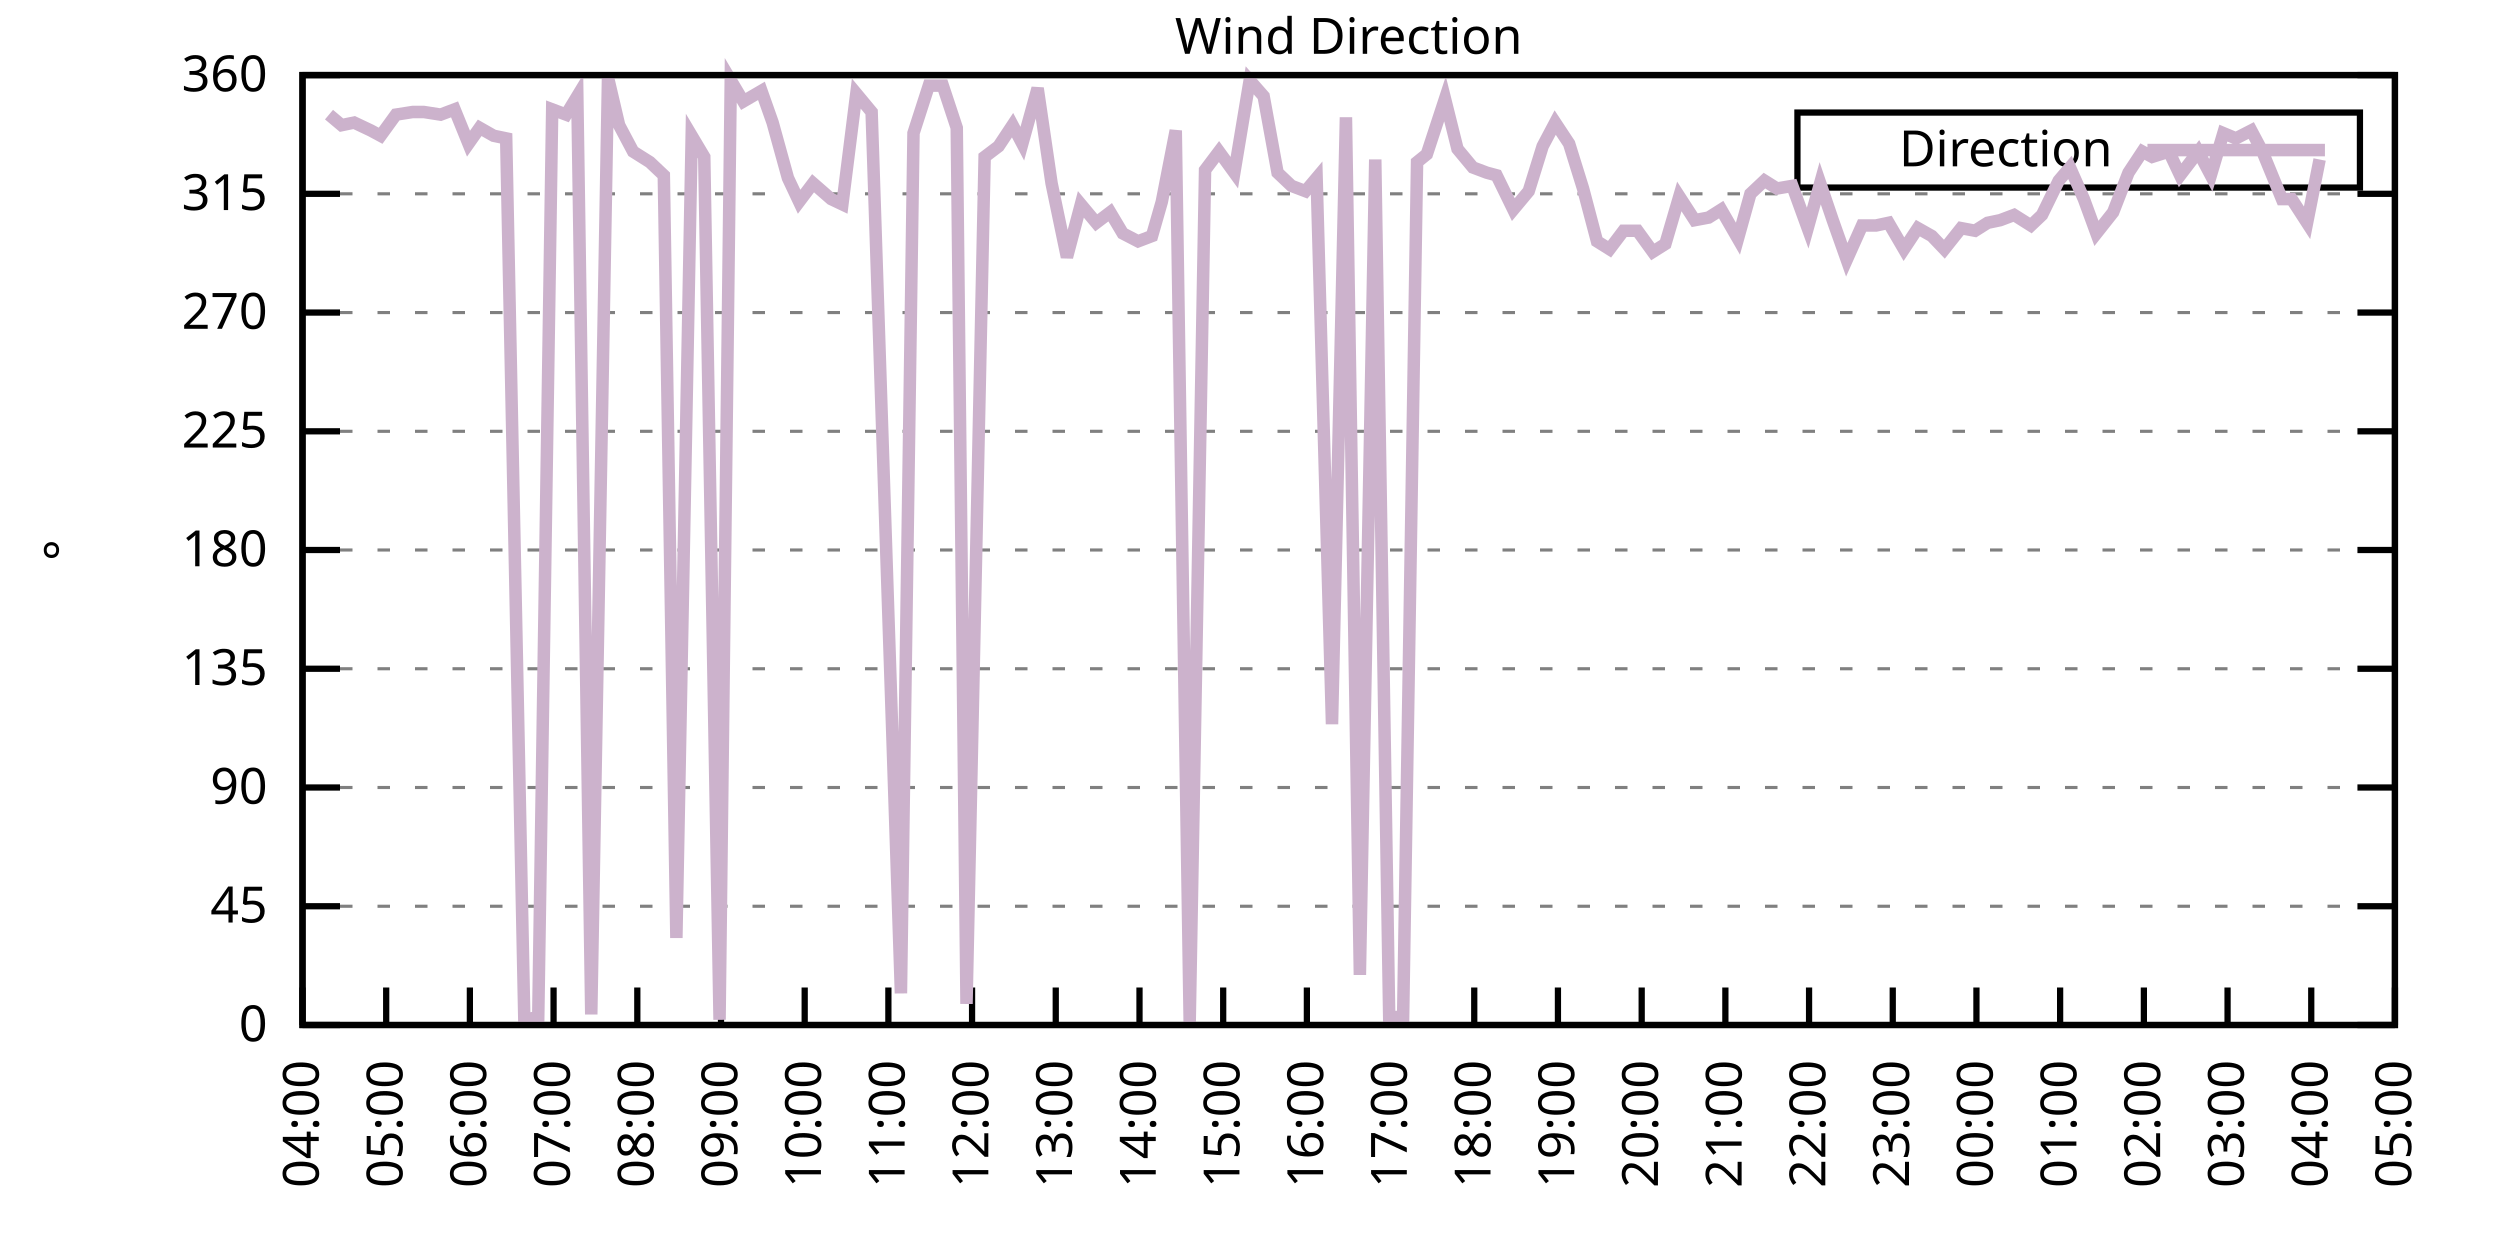
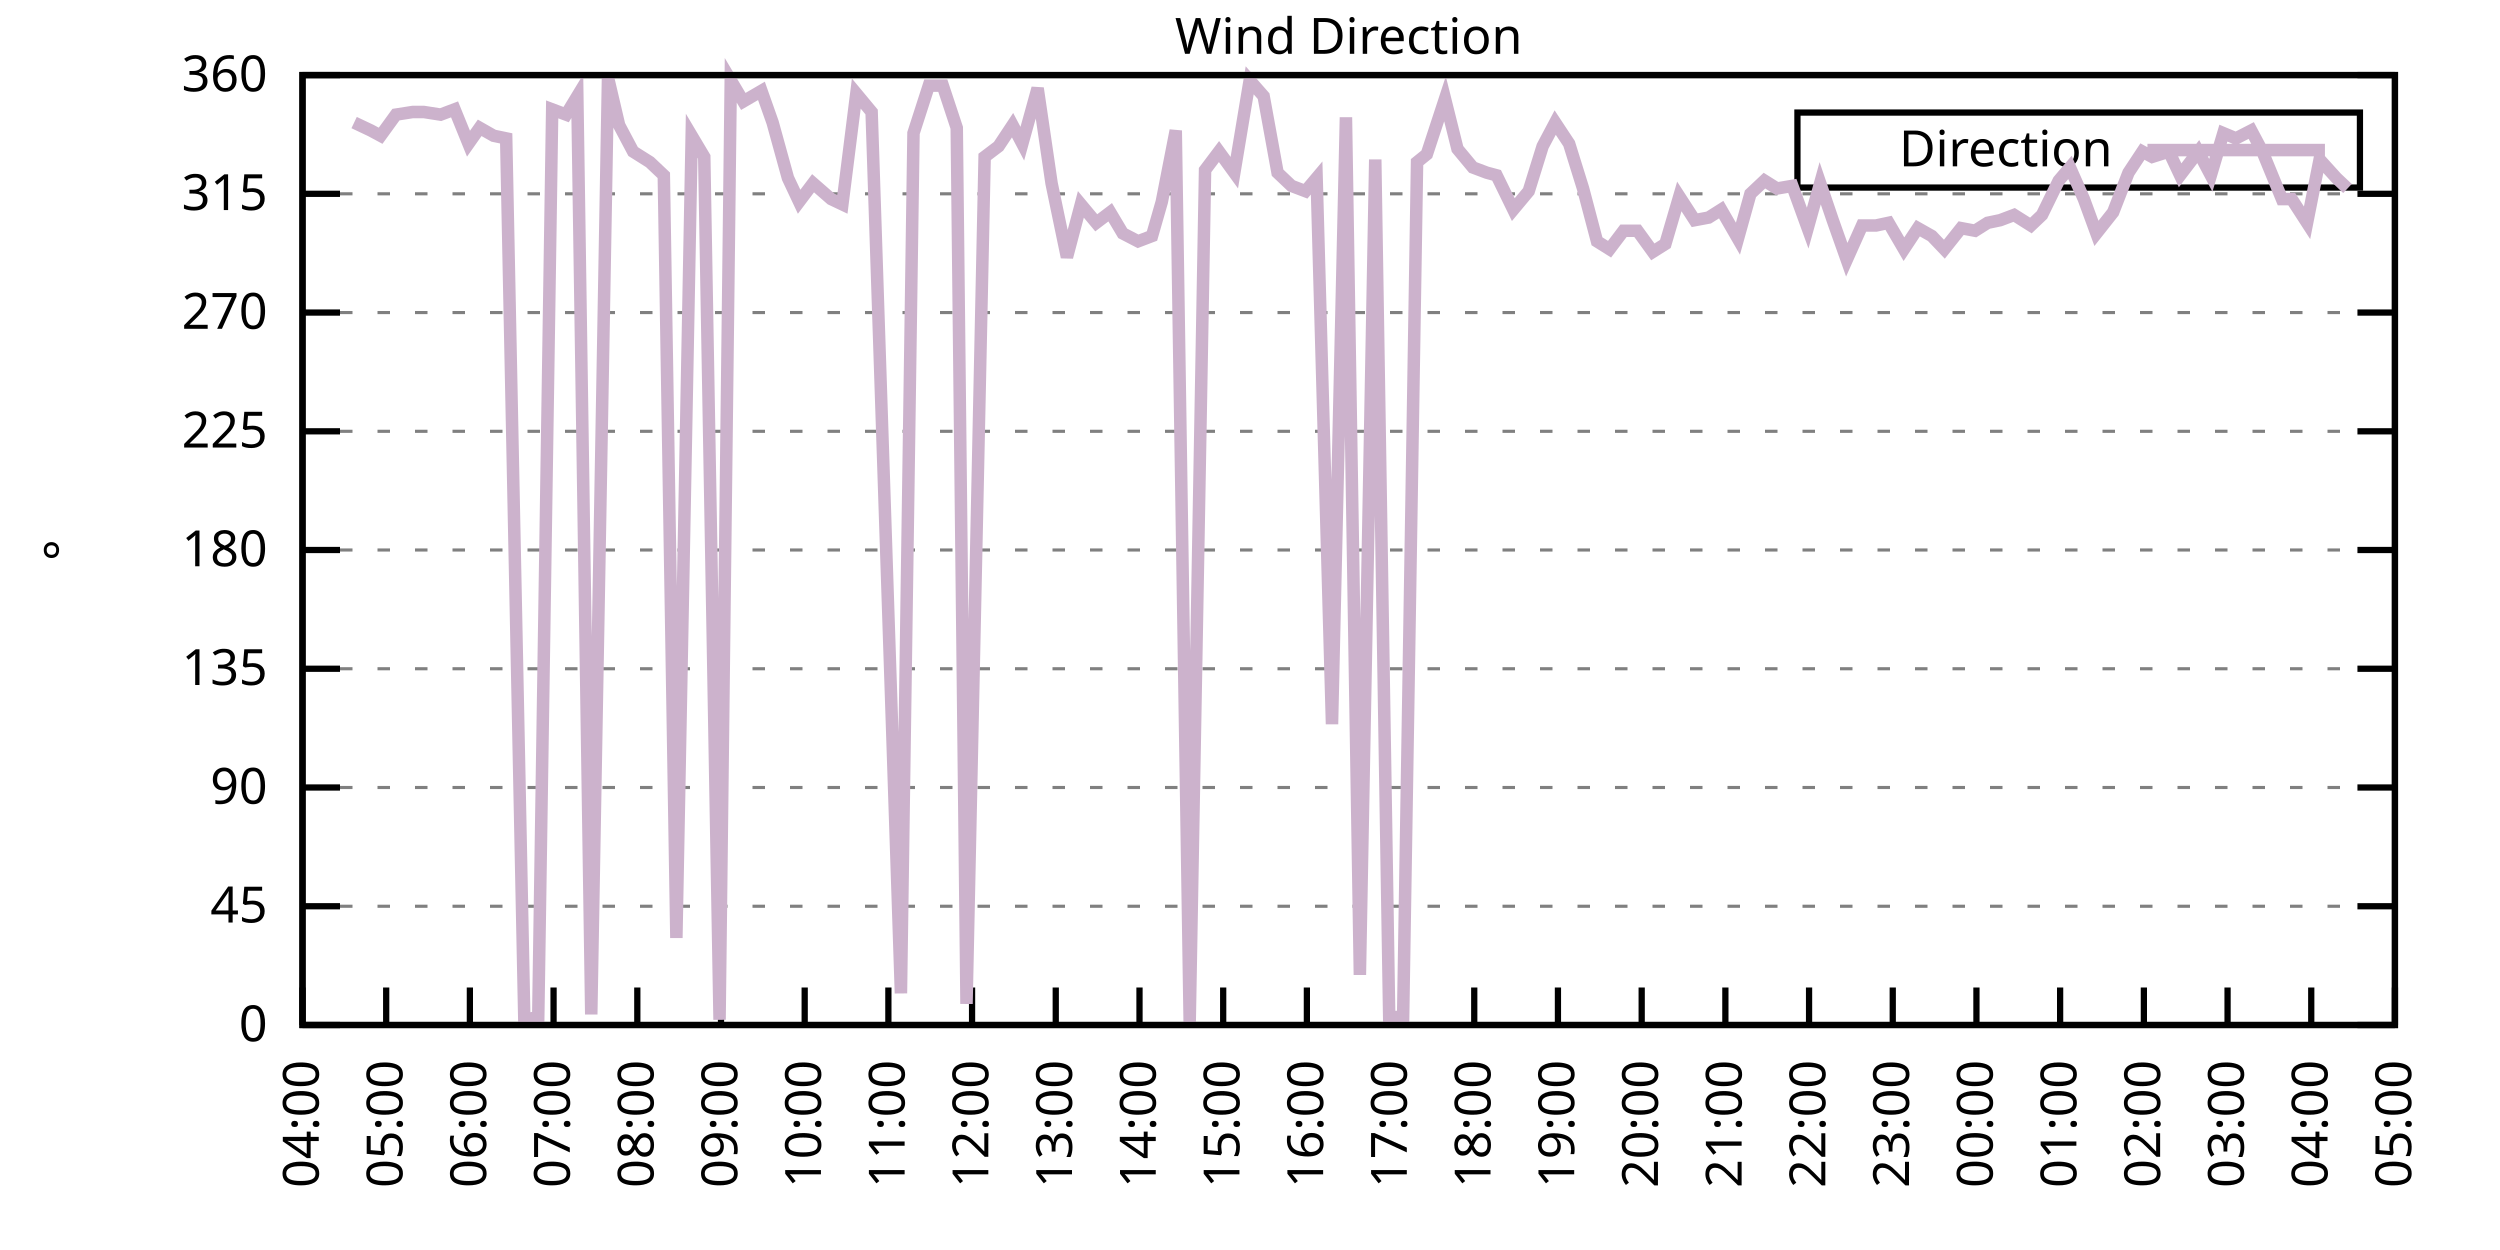
<svg xmlns="http://www.w3.org/2000/svg" xmlns:xlink="http://www.w3.org/1999/xlink" width="400" height="200" viewBox="0 0 400 200">
  <g id="gnuplot_canvas">
    <rect x="0" y="0" width="400" height="200" fill="none" />
    <defs>
      <circle id="gpDot" r="0.5" stroke-width="0.5" stroke="currentColor" />
      <path id="gpPt0" stroke-width="0.333" stroke="currentColor" d="M-1,0 h2 M0,-1 v2" />
      <path id="gpPt1" stroke-width="0.333" stroke="currentColor" d="M-1,-1 L1,1 M1,-1 L-1,1" />
      <path id="gpPt2" stroke-width="0.333" stroke="currentColor" d="M-1,0 L1,0 M0,-1 L0,1 M-1,-1 L1,1 M-1,1 L1,-1" />
      <rect id="gpPt3" stroke-width="0.333" stroke="currentColor" x="-1" y="-1" width="2" height="2" />
      <rect id="gpPt4" stroke-width="0.333" stroke="currentColor" fill="currentColor" x="-1" y="-1" width="2" height="2" />
      <circle id="gpPt5" stroke-width="0.333" stroke="currentColor" cx="0" cy="0" r="1" />
      <use xlink:href="#gpPt5" id="gpPt6" fill="currentColor" stroke="none" />
      <path id="gpPt7" stroke-width="0.333" stroke="currentColor" d="M0,-1.33 L-1.33,0.67 L1.33,0.67 z" />
      <use xlink:href="#gpPt7" id="gpPt8" fill="currentColor" stroke="none" />
      <use xlink:href="#gpPt7" id="gpPt9" stroke="currentColor" transform="rotate(180)" />
      <use xlink:href="#gpPt9" id="gpPt10" fill="currentColor" stroke="none" />
      <use xlink:href="#gpPt3" id="gpPt11" stroke="currentColor" transform="rotate(45)" />
      <use xlink:href="#gpPt11" id="gpPt12" fill="currentColor" stroke="none" />
      <path id="gpPt13" stroke-width="0.333" stroke="currentColor" d="M0,1.330 L1.265,0.411 L0.782,-1.067 L-0.782,-1.076 L-1.265,0.411 z" />
      <use xlink:href="#gpPt13" id="gpPt14" fill="currentColor" stroke="none" />
      <filter id="textbox" filterUnits="objectBoundingBox" x="0" y="0" height="1" width="1">
        <feFlood flood-color="white" flood-opacity="1" result="bgnd" />
        <feComposite in="SourceGraphic" in2="bgnd" operator="atop" />
      </filter>
      <filter id="greybox" filterUnits="objectBoundingBox" x="0" y="0" height="1" width="1">
        <feFlood flood-color="lightgrey" flood-opacity="1" result="grey" />
        <feComposite in="SourceGraphic" in2="grey" operator="atop" />
      </filter>
    </defs>
    <g fill="none" color="white" stroke="currentColor" stroke-width="1.00" stroke-linecap="butt" stroke-linejoin="miter">
</g>
    <g fill="none" color="black" stroke="currentColor" stroke-width="1.00" stroke-linecap="butt" stroke-linejoin="miter">
      <g stroke="none" shape-rendering="crispEdges">
        <polygon fill="rgb(255, 255, 255)" points="48.40,164.00 383.18,164.00 383.18,12.02 48.40,12.02 " />
      </g>
    </g>
    <g fill="none" color="black" stroke="currentColor" stroke-width="1.00" stroke-linecap="butt" stroke-linejoin="miter">
</g>
    <g fill="none" color="black" stroke="black" stroke-width="0.50" stroke-linecap="butt" stroke-linejoin="miter">
</g>
    <g fill="none" color="gray" stroke="currentColor" stroke-width="0.50" stroke-linecap="butt" stroke-linejoin="miter">
      <path stroke="gray" stroke-dasharray="2,4" class="gridline" d="M48.40,164.00 L383.19,164.00  " />
    </g>
    <g fill="none" color="gray" stroke="gray" stroke-width="1.00" stroke-linecap="butt" stroke-linejoin="miter">
</g>
    <g fill="none" color="black" stroke="currentColor" stroke-width="1.00" stroke-linecap="butt" stroke-linejoin="miter">
      <path stroke="black" d="M48.40,164.00 L54.40,164.00 M383.19,164.00 L377.19,164.00  " />
      <g transform="translate(42.80,166.60)" stroke="none" fill="black" font-family="Sans" font-size="8.00" text-anchor="end">
        <text>
          <tspan font-family="Sans"> 0</tspan>
        </text>
      </g>
    </g>
    <g fill="none" color="black" stroke="currentColor" stroke-width="1.00" stroke-linecap="butt" stroke-linejoin="miter">
</g>
    <g fill="none" color="black" stroke="black" stroke-width="0.50" stroke-linecap="butt" stroke-linejoin="miter">
</g>
    <g fill="none" color="gray" stroke="currentColor" stroke-width="0.50" stroke-linecap="butt" stroke-linejoin="miter">
      <path stroke="gray" stroke-dasharray="2,4" class="gridline" d="M48.40,145.00 L383.19,145.00  " />
    </g>
    <g fill="none" color="gray" stroke="gray" stroke-width="1.00" stroke-linecap="butt" stroke-linejoin="miter">
</g>
    <g fill="none" color="black" stroke="currentColor" stroke-width="1.00" stroke-linecap="butt" stroke-linejoin="miter">
      <path stroke="black" d="M48.40,145.00 L54.40,145.00 M383.19,145.00 L377.19,145.00  " />
      <g transform="translate(42.80,147.60)" stroke="none" fill="black" font-family="Sans" font-size="8.00" text-anchor="end">
        <text>
          <tspan font-family="Sans"> 45</tspan>
        </text>
      </g>
    </g>
    <g fill="none" color="black" stroke="currentColor" stroke-width="1.00" stroke-linecap="butt" stroke-linejoin="miter">
</g>
    <g fill="none" color="black" stroke="black" stroke-width="0.50" stroke-linecap="butt" stroke-linejoin="miter">
</g>
    <g fill="none" color="gray" stroke="currentColor" stroke-width="0.50" stroke-linecap="butt" stroke-linejoin="miter">
      <path stroke="gray" stroke-dasharray="2,4" class="gridline" d="M48.40,126.00 L383.19,126.00  " />
    </g>
    <g fill="none" color="gray" stroke="gray" stroke-width="1.00" stroke-linecap="butt" stroke-linejoin="miter">
</g>
    <g fill="none" color="black" stroke="currentColor" stroke-width="1.00" stroke-linecap="butt" stroke-linejoin="miter">
      <path stroke="black" d="M48.40,126.00 L54.40,126.00 M383.19,126.00 L377.19,126.00  " />
      <g transform="translate(42.80,128.60)" stroke="none" fill="black" font-family="Sans" font-size="8.00" text-anchor="end">
        <text>
          <tspan font-family="Sans"> 90</tspan>
        </text>
      </g>
    </g>
    <g fill="none" color="black" stroke="currentColor" stroke-width="1.00" stroke-linecap="butt" stroke-linejoin="miter">
</g>
    <g fill="none" color="black" stroke="black" stroke-width="0.50" stroke-linecap="butt" stroke-linejoin="miter">
</g>
    <g fill="none" color="gray" stroke="currentColor" stroke-width="0.50" stroke-linecap="butt" stroke-linejoin="miter">
      <path stroke="gray" stroke-dasharray="2,4" class="gridline" d="M48.40,107.00 L383.19,107.00  " />
    </g>
    <g fill="none" color="gray" stroke="gray" stroke-width="1.00" stroke-linecap="butt" stroke-linejoin="miter">
</g>
    <g fill="none" color="black" stroke="currentColor" stroke-width="1.00" stroke-linecap="butt" stroke-linejoin="miter">
      <path stroke="black" d="M48.40,107.00 L54.40,107.00 M383.19,107.00 L377.19,107.00  " />
      <g transform="translate(42.80,109.60)" stroke="none" fill="black" font-family="Sans" font-size="8.00" text-anchor="end">
        <text>
          <tspan font-family="Sans"> 135</tspan>
        </text>
      </g>
    </g>
    <g fill="none" color="black" stroke="currentColor" stroke-width="1.00" stroke-linecap="butt" stroke-linejoin="miter">
</g>
    <g fill="none" color="black" stroke="black" stroke-width="0.50" stroke-linecap="butt" stroke-linejoin="miter">
</g>
    <g fill="none" color="gray" stroke="currentColor" stroke-width="0.50" stroke-linecap="butt" stroke-linejoin="miter">
      <path stroke="gray" stroke-dasharray="2,4" class="gridline" d="M48.40,88.00 L383.19,88.00  " />
    </g>
    <g fill="none" color="gray" stroke="gray" stroke-width="1.00" stroke-linecap="butt" stroke-linejoin="miter">
</g>
    <g fill="none" color="black" stroke="currentColor" stroke-width="1.00" stroke-linecap="butt" stroke-linejoin="miter">
      <path stroke="black" d="M48.40,88.00 L54.40,88.00 M383.19,88.00 L377.19,88.00  " />
      <g transform="translate(42.80,90.60)" stroke="none" fill="black" font-family="Sans" font-size="8.00" text-anchor="end">
        <text>
          <tspan font-family="Sans"> 180</tspan>
        </text>
      </g>
    </g>
    <g fill="none" color="black" stroke="currentColor" stroke-width="1.00" stroke-linecap="butt" stroke-linejoin="miter">
</g>
    <g fill="none" color="black" stroke="black" stroke-width="0.50" stroke-linecap="butt" stroke-linejoin="miter">
</g>
    <g fill="none" color="gray" stroke="currentColor" stroke-width="0.50" stroke-linecap="butt" stroke-linejoin="miter">
      <path stroke="gray" stroke-dasharray="2,4" class="gridline" d="M48.40,69.01 L383.19,69.01  " />
    </g>
    <g fill="none" color="gray" stroke="gray" stroke-width="1.00" stroke-linecap="butt" stroke-linejoin="miter">
</g>
    <g fill="none" color="black" stroke="currentColor" stroke-width="1.00" stroke-linecap="butt" stroke-linejoin="miter">
      <path stroke="black" d="M48.40,69.01 L54.40,69.01 M383.19,69.01 L377.19,69.01  " />
      <g transform="translate(42.80,71.61)" stroke="none" fill="black" font-family="Sans" font-size="8.00" text-anchor="end">
        <text>
          <tspan font-family="Sans"> 225</tspan>
        </text>
      </g>
    </g>
    <g fill="none" color="black" stroke="currentColor" stroke-width="1.00" stroke-linecap="butt" stroke-linejoin="miter">
</g>
    <g fill="none" color="black" stroke="black" stroke-width="0.50" stroke-linecap="butt" stroke-linejoin="miter">
</g>
    <g fill="none" color="gray" stroke="currentColor" stroke-width="0.50" stroke-linecap="butt" stroke-linejoin="miter">
      <path stroke="gray" stroke-dasharray="2,4" class="gridline" d="M48.40,50.01 L383.19,50.01  " />
    </g>
    <g fill="none" color="gray" stroke="gray" stroke-width="1.00" stroke-linecap="butt" stroke-linejoin="miter">
</g>
    <g fill="none" color="black" stroke="currentColor" stroke-width="1.00" stroke-linecap="butt" stroke-linejoin="miter">
      <path stroke="black" d="M48.40,50.01 L54.40,50.01 M383.19,50.01 L377.19,50.01  " />
      <g transform="translate(42.80,52.61)" stroke="none" fill="black" font-family="Sans" font-size="8.00" text-anchor="end">
        <text>
          <tspan font-family="Sans"> 270</tspan>
        </text>
      </g>
    </g>
    <g fill="none" color="black" stroke="currentColor" stroke-width="1.00" stroke-linecap="butt" stroke-linejoin="miter">
</g>
    <g fill="none" color="black" stroke="black" stroke-width="0.50" stroke-linecap="butt" stroke-linejoin="miter">
</g>
    <g fill="none" color="gray" stroke="currentColor" stroke-width="0.50" stroke-linecap="butt" stroke-linejoin="miter">
      <path stroke="gray" stroke-dasharray="2,4" class="gridline" d="M48.40,31.01 L383.19,31.01  " />
    </g>
    <g fill="none" color="gray" stroke="gray" stroke-width="1.00" stroke-linecap="butt" stroke-linejoin="miter">
</g>
    <g fill="none" color="black" stroke="currentColor" stroke-width="1.00" stroke-linecap="butt" stroke-linejoin="miter">
      <path stroke="black" d="M48.40,31.01 L54.40,31.01 M383.19,31.01 L377.19,31.01  " />
      <g transform="translate(42.80,33.61)" stroke="none" fill="black" font-family="Sans" font-size="8.00" text-anchor="end">
        <text>
          <tspan font-family="Sans"> 315</tspan>
        </text>
      </g>
    </g>
    <g fill="none" color="black" stroke="currentColor" stroke-width="1.00" stroke-linecap="butt" stroke-linejoin="miter">
</g>
    <g fill="none" color="black" stroke="black" stroke-width="0.50" stroke-linecap="butt" stroke-linejoin="miter">
</g>
    <g fill="none" color="gray" stroke="currentColor" stroke-width="0.50" stroke-linecap="butt" stroke-linejoin="miter">
      <path stroke="gray" stroke-dasharray="2,4" class="gridline" d="M48.40,12.01 L383.19,12.01  " />
    </g>
    <g fill="none" color="gray" stroke="gray" stroke-width="1.00" stroke-linecap="butt" stroke-linejoin="miter">
</g>
    <g fill="none" color="black" stroke="currentColor" stroke-width="1.00" stroke-linecap="butt" stroke-linejoin="miter">
      <path stroke="black" d="M48.40,12.01 L54.40,12.01 M383.19,12.01 L377.19,12.01  " />
      <g transform="translate(42.80,14.61)" stroke="none" fill="black" font-family="Sans" font-size="8.00" text-anchor="end">
        <text>
          <tspan font-family="Sans"> 360</tspan>
        </text>
      </g>
    </g>
    <g fill="none" color="black" stroke="currentColor" stroke-width="1.00" stroke-linecap="butt" stroke-linejoin="miter">
      <path stroke="black" d="M48.40,164.00 L48.40,158.00  " />
      <g transform="translate(51.00,169.60) rotate(270.00)" stroke="none" fill="black" font-family="Sans" font-size="8.00" text-anchor="end">
        <text>
          <tspan font-family="Sans">04:00</tspan>
        </text>
      </g>
    </g>
    <g fill="none" color="black" stroke="currentColor" stroke-width="1.00" stroke-linecap="butt" stroke-linejoin="miter">
      <path stroke="black" d="M61.79,164.00 L61.79,158.00  " />
      <g transform="translate(64.39,169.60) rotate(270.00)" stroke="none" fill="black" font-family="Sans" font-size="8.00" text-anchor="end">
        <text>
          <tspan font-family="Sans">05:00</tspan>
        </text>
      </g>
    </g>
    <g fill="none" color="black" stroke="currentColor" stroke-width="1.00" stroke-linecap="butt" stroke-linejoin="miter">
      <path stroke="black" d="M75.18,164.00 L75.18,158.00  " />
      <g transform="translate(77.78,169.60) rotate(270.00)" stroke="none" fill="black" font-family="Sans" font-size="8.00" text-anchor="end">
        <text>
          <tspan font-family="Sans">06:00</tspan>
        </text>
      </g>
    </g>
    <g fill="none" color="black" stroke="currentColor" stroke-width="1.00" stroke-linecap="butt" stroke-linejoin="miter">
      <path stroke="black" d="M88.57,164.00 L88.57,158.00  " />
      <g transform="translate(91.17,169.60) rotate(270.00)" stroke="none" fill="black" font-family="Sans" font-size="8.00" text-anchor="end">
        <text>
          <tspan font-family="Sans">07:00</tspan>
        </text>
      </g>
    </g>
    <g fill="none" color="black" stroke="currentColor" stroke-width="1.00" stroke-linecap="butt" stroke-linejoin="miter">
      <path stroke="black" d="M101.97,164.00 L101.97,158.00  " />
      <g transform="translate(104.57,169.60) rotate(270.00)" stroke="none" fill="black" font-family="Sans" font-size="8.00" text-anchor="end">
        <text>
          <tspan font-family="Sans">08:00</tspan>
        </text>
      </g>
    </g>
    <g fill="none" color="black" stroke="currentColor" stroke-width="1.00" stroke-linecap="butt" stroke-linejoin="miter">
      <path stroke="black" d="M115.36,164.00 L115.36,158.00  " />
      <g transform="translate(117.96,169.60) rotate(270.00)" stroke="none" fill="black" font-family="Sans" font-size="8.00" text-anchor="end">
        <text>
          <tspan font-family="Sans">09:00</tspan>
        </text>
      </g>
    </g>
    <g fill="none" color="black" stroke="currentColor" stroke-width="1.00" stroke-linecap="butt" stroke-linejoin="miter">
      <path stroke="black" d="M128.75,164.00 L128.75,158.00  " />
      <g transform="translate(131.35,169.60) rotate(270.00)" stroke="none" fill="black" font-family="Sans" font-size="8.00" text-anchor="end">
        <text>
          <tspan font-family="Sans">10:00</tspan>
        </text>
      </g>
    </g>
    <g fill="none" color="black" stroke="currentColor" stroke-width="1.00" stroke-linecap="butt" stroke-linejoin="miter">
      <path stroke="black" d="M142.14,164.00 L142.14,158.00  " />
      <g transform="translate(144.74,169.60) rotate(270.00)" stroke="none" fill="black" font-family="Sans" font-size="8.00" text-anchor="end">
        <text>
          <tspan font-family="Sans">11:00</tspan>
        </text>
      </g>
    </g>
    <g fill="none" color="black" stroke="currentColor" stroke-width="1.00" stroke-linecap="butt" stroke-linejoin="miter">
      <path stroke="black" d="M155.53,164.00 L155.53,158.00  " />
      <g transform="translate(158.13,169.60) rotate(270.00)" stroke="none" fill="black" font-family="Sans" font-size="8.00" text-anchor="end">
        <text>
          <tspan font-family="Sans">12:00</tspan>
        </text>
      </g>
    </g>
    <g fill="none" color="black" stroke="currentColor" stroke-width="1.00" stroke-linecap="butt" stroke-linejoin="miter">
      <path stroke="black" d="M168.92,164.00 L168.92,158.00  " />
      <g transform="translate(171.52,169.60) rotate(270.00)" stroke="none" fill="black" font-family="Sans" font-size="8.00" text-anchor="end">
        <text>
          <tspan font-family="Sans">13:00</tspan>
        </text>
      </g>
    </g>
    <g fill="none" color="black" stroke="currentColor" stroke-width="1.00" stroke-linecap="butt" stroke-linejoin="miter">
      <path stroke="black" d="M182.32,164.00 L182.32,158.00  " />
      <g transform="translate(184.92,169.60) rotate(270.00)" stroke="none" fill="black" font-family="Sans" font-size="8.00" text-anchor="end">
        <text>
          <tspan font-family="Sans">14:00</tspan>
        </text>
      </g>
    </g>
    <g fill="none" color="black" stroke="currentColor" stroke-width="1.00" stroke-linecap="butt" stroke-linejoin="miter">
      <path stroke="black" d="M195.71,164.00 L195.71,158.00  " />
      <g transform="translate(198.31,169.60) rotate(270.00)" stroke="none" fill="black" font-family="Sans" font-size="8.00" text-anchor="end">
        <text>
          <tspan font-family="Sans">15:00</tspan>
        </text>
      </g>
    </g>
    <g fill="none" color="black" stroke="currentColor" stroke-width="1.00" stroke-linecap="butt" stroke-linejoin="miter">
      <path stroke="black" d="M209.10,164.00 L209.10,158.00  " />
      <g transform="translate(211.70,169.60) rotate(270.00)" stroke="none" fill="black" font-family="Sans" font-size="8.00" text-anchor="end">
        <text>
          <tspan font-family="Sans">16:00</tspan>
        </text>
      </g>
    </g>
    <g fill="none" color="black" stroke="currentColor" stroke-width="1.00" stroke-linecap="butt" stroke-linejoin="miter">
      <path stroke="black" d="M222.49,164.00 L222.49,158.00  " />
      <g transform="translate(225.09,169.60) rotate(270.00)" stroke="none" fill="black" font-family="Sans" font-size="8.00" text-anchor="end">
        <text>
          <tspan font-family="Sans">17:00</tspan>
        </text>
      </g>
    </g>
    <g fill="none" color="black" stroke="currentColor" stroke-width="1.00" stroke-linecap="butt" stroke-linejoin="miter">
      <path stroke="black" d="M235.88,164.00 L235.88,158.00  " />
      <g transform="translate(238.48,169.60) rotate(270.00)" stroke="none" fill="black" font-family="Sans" font-size="8.00" text-anchor="end">
        <text>
          <tspan font-family="Sans">18:00</tspan>
        </text>
      </g>
    </g>
    <g fill="none" color="black" stroke="currentColor" stroke-width="1.00" stroke-linecap="butt" stroke-linejoin="miter">
      <path stroke="black" d="M249.27,164.00 L249.27,158.00  " />
      <g transform="translate(251.87,169.60) rotate(270.00)" stroke="none" fill="black" font-family="Sans" font-size="8.00" text-anchor="end">
        <text>
          <tspan font-family="Sans">19:00</tspan>
        </text>
      </g>
    </g>
    <g fill="none" color="black" stroke="currentColor" stroke-width="1.00" stroke-linecap="butt" stroke-linejoin="miter">
      <path stroke="black" d="M262.67,164.00 L262.67,158.00  " />
      <g transform="translate(265.27,169.60) rotate(270.00)" stroke="none" fill="black" font-family="Sans" font-size="8.00" text-anchor="end">
        <text>
          <tspan font-family="Sans">20:00</tspan>
        </text>
      </g>
    </g>
    <g fill="none" color="black" stroke="currentColor" stroke-width="1.00" stroke-linecap="butt" stroke-linejoin="miter">
      <path stroke="black" d="M276.06,164.00 L276.06,158.00  " />
      <g transform="translate(278.66,169.60) rotate(270.00)" stroke="none" fill="black" font-family="Sans" font-size="8.00" text-anchor="end">
        <text>
          <tspan font-family="Sans">21:00</tspan>
        </text>
      </g>
    </g>
    <g fill="none" color="black" stroke="currentColor" stroke-width="1.00" stroke-linecap="butt" stroke-linejoin="miter">
      <path stroke="black" d="M289.45,164.00 L289.45,158.00  " />
      <g transform="translate(292.05,169.60) rotate(270.00)" stroke="none" fill="black" font-family="Sans" font-size="8.00" text-anchor="end">
        <text>
          <tspan font-family="Sans">22:00</tspan>
        </text>
      </g>
    </g>
    <g fill="none" color="black" stroke="currentColor" stroke-width="1.00" stroke-linecap="butt" stroke-linejoin="miter">
      <path stroke="black" d="M302.84,164.00 L302.84,158.00  " />
      <g transform="translate(305.44,169.60) rotate(270.00)" stroke="none" fill="black" font-family="Sans" font-size="8.00" text-anchor="end">
        <text>
          <tspan font-family="Sans">23:00</tspan>
        </text>
      </g>
    </g>
    <g fill="none" color="black" stroke="currentColor" stroke-width="1.00" stroke-linecap="butt" stroke-linejoin="miter">
      <path stroke="black" d="M316.23,164.00 L316.23,158.00  " />
      <g transform="translate(318.83,169.60) rotate(270.00)" stroke="none" fill="black" font-family="Sans" font-size="8.00" text-anchor="end">
        <text>
          <tspan font-family="Sans">00:00</tspan>
        </text>
      </g>
    </g>
    <g fill="none" color="black" stroke="currentColor" stroke-width="1.00" stroke-linecap="butt" stroke-linejoin="miter">
      <path stroke="black" d="M329.62,164.00 L329.62,158.00  " />
      <g transform="translate(332.22,169.60) rotate(270.00)" stroke="none" fill="black" font-family="Sans" font-size="8.00" text-anchor="end">
        <text>
          <tspan font-family="Sans">01:00</tspan>
        </text>
      </g>
    </g>
    <g fill="none" color="black" stroke="currentColor" stroke-width="1.00" stroke-linecap="butt" stroke-linejoin="miter">
      <path stroke="black" d="M343.02,164.00 L343.02,158.00  " />
      <g transform="translate(345.62,169.60) rotate(270.00)" stroke="none" fill="black" font-family="Sans" font-size="8.00" text-anchor="end">
        <text>
          <tspan font-family="Sans">02:00</tspan>
        </text>
      </g>
    </g>
    <g fill="none" color="black" stroke="currentColor" stroke-width="1.00" stroke-linecap="butt" stroke-linejoin="miter">
      <path stroke="black" d="M356.41,164.00 L356.41,158.00  " />
      <g transform="translate(359.01,169.60) rotate(270.00)" stroke="none" fill="black" font-family="Sans" font-size="8.00" text-anchor="end">
        <text>
          <tspan font-family="Sans">03:00</tspan>
        </text>
      </g>
    </g>
    <g fill="none" color="black" stroke="currentColor" stroke-width="1.00" stroke-linecap="butt" stroke-linejoin="miter">
      <path stroke="black" d="M369.80,164.00 L369.80,158.00  " />
      <g transform="translate(372.40,169.60) rotate(270.00)" stroke="none" fill="black" font-family="Sans" font-size="8.00" text-anchor="end">
        <text>
          <tspan font-family="Sans">04:00</tspan>
        </text>
      </g>
    </g>
    <g fill="none" color="black" stroke="currentColor" stroke-width="1.00" stroke-linecap="butt" stroke-linejoin="miter">
      <path stroke="black" d="M383.19,164.00 L383.19,158.00  " />
      <g transform="translate(385.79,169.60) rotate(270.00)" stroke="none" fill="black" font-family="Sans" font-size="8.00" text-anchor="end">
        <text>
          <tspan font-family="Sans">05:00</tspan>
        </text>
      </g>
    </g>
    <g fill="none" color="black" stroke="currentColor" stroke-width="1.00" stroke-linecap="butt" stroke-linejoin="miter">
</g>
    <g fill="none" color="black" stroke="currentColor" stroke-width="1.00" stroke-linecap="butt" stroke-linejoin="miter">
      <path stroke="black" d="M48.40,12.01 L48.40,164.00 L383.19,164.00 L383.19,12.01 L48.40,12.01 Z  " />
    </g>
    <g fill="none" color="black" stroke="currentColor" stroke-width="1.00" stroke-linecap="butt" stroke-linejoin="miter">
</g>
    <g fill="none" color="black" stroke="currentColor" stroke-width="1.00" stroke-linecap="butt" stroke-linejoin="miter">
      <path stroke="black" d="M287.59,30.01 L287.59,18.01 L377.59,18.01 L377.59,30.01 L287.59,30.01 Z  " />
    </g>
    <g id="Wind_direction_plot_1">
      <g fill="none" color="white" stroke="black" stroke-width="2.00" stroke-linecap="butt" stroke-linejoin="miter">
</g>
      <g fill="none" color="black" stroke="currentColor" stroke-width="2.00" stroke-linecap="butt" stroke-linejoin="miter">
        <g transform="translate(337.99,26.61)" stroke="none" fill="black" font-family="Sans" font-size="8.00" text-anchor="end">
          <text>
            <tspan font-family="Sans">Direction</tspan>
          </text>
        </g>
      </g>
      <g fill="none" color="black" stroke="currentColor" stroke-width="2.00" stroke-linecap="butt" stroke-linejoin="miter">
-         <path stroke="rgb(204, 178, 204)" d="M343.59,24.01 L371.99,24.01 M52.64,18.34 L54.65,20.03 L56.66,19.61 L59.34,20.88 L60.90,21.72 L63.35,18.34   L66.03,17.92 L67.82,17.92 L70.50,18.34 L72.73,17.50 L74.96,22.99 L76.75,20.45 L78.98,21.72 L80.99,22.14   L83.89,163.16 L86.12,162.73 L88.35,17.50 L90.58,18.34 L92.37,15.39 L94.60,162.31 L97.28,12.43 L99.06,20.03   L101.30,24.25 L103.98,25.94 L106.21,28.05 L108.22,150.07 L110.67,21.72 L112.68,25.10 L115.13,163.16 L116.92,12.85   L118.93,16.23 L121.83,14.54 L123.62,19.61 L126.07,28.48 L127.86,32.28 L130.09,29.32 L132.99,31.85 L134.78,32.70   L137.01,14.97 L139.46,17.92 L144.15,158.93 L146.16,21.30 L148.61,13.70 L150.85,13.70 L153.08,20.45 L154.64,160.62   L157.54,25.10 L159.77,23.41 L162.01,20.03 L163.57,22.99 L166.02,14.12 L168.25,29.32 L170.71,41.14 L172.94,32.70   L175.40,35.65 L177.63,33.96 L179.64,37.34 L182.09,38.61 L184.32,37.76 L185.89,32.28 L188.12,20.88 L190.35,163.58   L192.81,27.21 L195.04,24.25 L197.49,27.63 L199.95,12.85 L202.18,15.39 L204.41,27.63 L206.64,29.74 L208.88,30.59   L210.66,28.48 L213.12,115.87 L215.35,18.77 L217.58,155.98 L220.04,25.52 L222.27,162.73 L224.50,162.73 L226.73,25.94   L228.29,24.68 L231.20,15.81 L233.20,23.83 L235.66,26.79 L237.89,27.63 L239.45,28.05 L242.13,33.54 L244.59,30.59   L246.82,23.41 L248.83,19.61 L251.06,22.99 L253.29,30.16 L255.52,38.61 L257.53,39.87 L259.76,36.92 L262.00,36.92   L264.45,40.30 L266.46,39.03 L268.69,31.43 L271.15,35.23 L273.38,34.81 L275.39,33.54 L278.07,38.19 L280.07,31.01   L282.31,28.90 L284.32,30.16 L286.77,29.74 L289.23,36.50 L291.23,29.32 L293.24,35.23 L295.48,41.56 L297.93,36.08   L300.16,36.08 L302.17,35.65 L304.63,39.87 L306.86,36.50 L309.09,37.76 L311.10,39.87 L313.78,36.50 L316.01,36.92   L318.02,35.65 L320.03,35.23 L322.26,34.39 L324.94,36.08 L326.72,34.39 L329.40,28.90 L331.19,26.79 L333.42,31.85   L335.43,37.34 L338.10,33.96 L340.56,27.63 L342.79,24.25 L344.35,25.10 L347.03,24.25 L348.82,28.05 L351.72,24.25   L353.73,28.05 L355.74,21.30 L357.75,22.14 L360.20,20.88 L361.99,24.25 L365.11,31.85 L366.67,31.85 L369.13,35.65   L371.14,25.52  " />
+         <path stroke="rgb(204, 178, 204)" d="M343.59,24.01 L371.99,24.01 M56.66,19.61 L59.34,20.88 L60.90,21.72 L63.35,18.34 L66.03,17.92 L67.82,17.92   L70.50,18.34 L72.73,17.50 L74.96,22.99 L76.75,20.45 L78.98,21.72 L80.99,22.14 L83.89,163.16 L86.12,162.73   L88.35,17.50 L90.58,18.34 L92.37,15.39 L94.60,162.31 L97.28,12.43 L99.06,20.03 L101.30,24.25 L103.98,25.94   L106.21,28.05 L108.22,150.07 L110.67,21.72 L112.68,25.10 L115.13,163.16 L116.92,12.85 L118.93,16.23 L121.83,14.54   L123.62,19.61 L126.07,28.48 L127.86,32.28 L130.09,29.32 L132.99,31.85 L134.78,32.70 L137.01,14.97 L139.46,17.92   L144.15,158.93 L146.16,21.30 L148.61,13.70 L150.85,13.70 L153.08,20.45 L154.64,160.62 L157.54,25.10 L159.77,23.41   L162.01,20.03 L163.57,22.99 L166.02,14.12 L168.25,29.32 L170.71,41.14 L172.94,32.70 L175.40,35.65 L177.63,33.96   L179.64,37.34 L182.09,38.61 L184.32,37.76 L185.89,32.28 L188.12,20.88 L190.35,163.58 L192.81,27.21 L195.04,24.25   L197.49,27.63 L199.95,12.85 L202.18,15.39 L204.41,27.63 L206.64,29.74 L208.88,30.59 L210.66,28.48 L213.12,115.87   L215.35,18.77 L217.58,155.98 L220.04,25.52 L222.27,162.73 L224.50,162.73 L226.73,25.94 L228.29,24.68 L231.20,15.81   L233.20,23.83 L235.66,26.79 L237.89,27.63 L239.45,28.05 L242.13,33.54 L244.59,30.59 L246.82,23.41 L248.83,19.61   L251.06,22.99 L253.29,30.16 L255.52,38.61 L257.53,39.87 L259.76,36.92 L262.00,36.92 L264.45,40.30 L266.46,39.03   L268.69,31.43 L271.15,35.23 L273.38,34.81 L275.39,33.54 L278.07,38.19 L280.07,31.01 L282.31,28.90 L284.32,30.16   L286.77,29.74 L289.23,36.50 L291.23,29.32 L293.24,35.23 L295.48,41.56 L297.93,36.08 L300.16,36.08 L302.17,35.65   L304.63,39.87 L306.86,36.50 L309.09,37.76 L311.10,39.87 L313.78,36.50 L316.01,36.92 L318.02,35.65 L320.03,35.23   L322.26,34.39 L324.94,36.08 L326.72,34.39 L329.40,28.90 L331.19,26.79 L333.42,31.85 L335.43,37.34 L338.10,33.96   L340.56,27.63 L342.79,24.25 L344.35,25.10 L347.03,24.25 L348.82,28.05 L351.72,24.25 L353.73,28.05 L355.74,21.30   L357.75,22.14 L360.20,20.88 L361.99,24.25 L365.11,31.85 L366.67,31.85 L369.13,35.65 L371.14,25.52 L373.82,28.48   L375.60,30.16  " />
      </g>
    </g>
    <g fill="none" color="black" stroke="currentColor" stroke-width="2.00" stroke-linecap="butt" stroke-linejoin="miter">
</g>
    <g fill="none" color="black" stroke="black" stroke-width="1.00" stroke-linecap="butt" stroke-linejoin="miter">
</g>
    <g fill="none" color="black" stroke="currentColor" stroke-width="1.00" stroke-linecap="butt" stroke-linejoin="miter">
      <path stroke="black" d="M48.40,12.01 L48.40,164.00 L383.19,164.00 L383.19,12.01 L48.40,12.01 Z  " />
      <g transform="translate(12.80,88.01) rotate(270.00)" stroke="none" fill="black" font-family="Sans" font-size="8.00" text-anchor="middle">
        <text>
          <tspan font-family="Sans">°</tspan>
        </text>
      </g>
    </g>
    <g fill="none" color="black" stroke="currentColor" stroke-width="1.00" stroke-linecap="butt" stroke-linejoin="miter">
</g>
    <g fill="none" color="black" stroke="currentColor" stroke-width="1.00" stroke-linecap="butt" stroke-linejoin="miter">
      <g transform="translate(215.79,8.61)" stroke="none" fill="black" font-family="Sans" font-size="8.00" text-anchor="middle">
        <text>
          <tspan font-family="Sans">Wind Direction</tspan>
        </text>
      </g>
    </g>
    <g fill="none" color="black" stroke="currentColor" stroke-width="1.00" stroke-linecap="butt" stroke-linejoin="miter">
</g>
  </g>
</svg>
